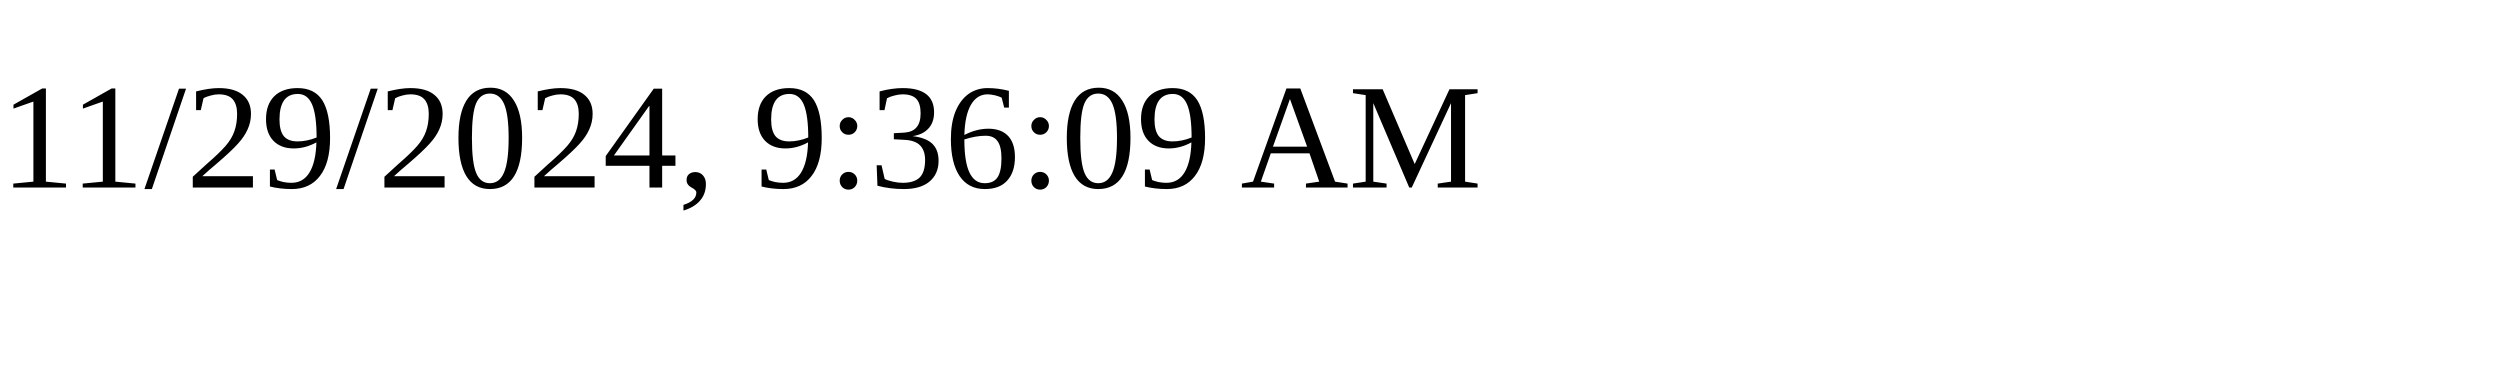
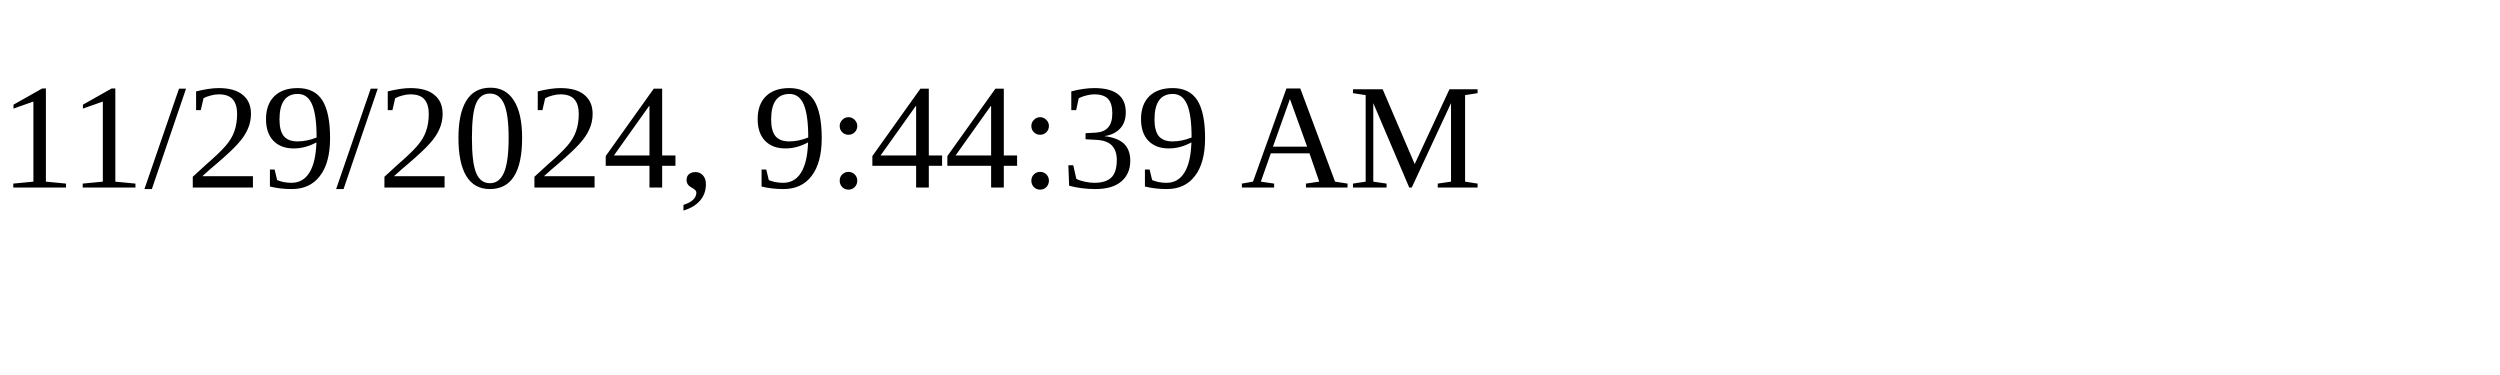
<svg xmlns="http://www.w3.org/2000/svg" height="30" width="200">
-   <text x="0" y="15">11/29/2024, 9:36:09 AM</text>
+   <text x="0" y="15">11/29/2024, 9:44:39 AM</text>
</svg>
